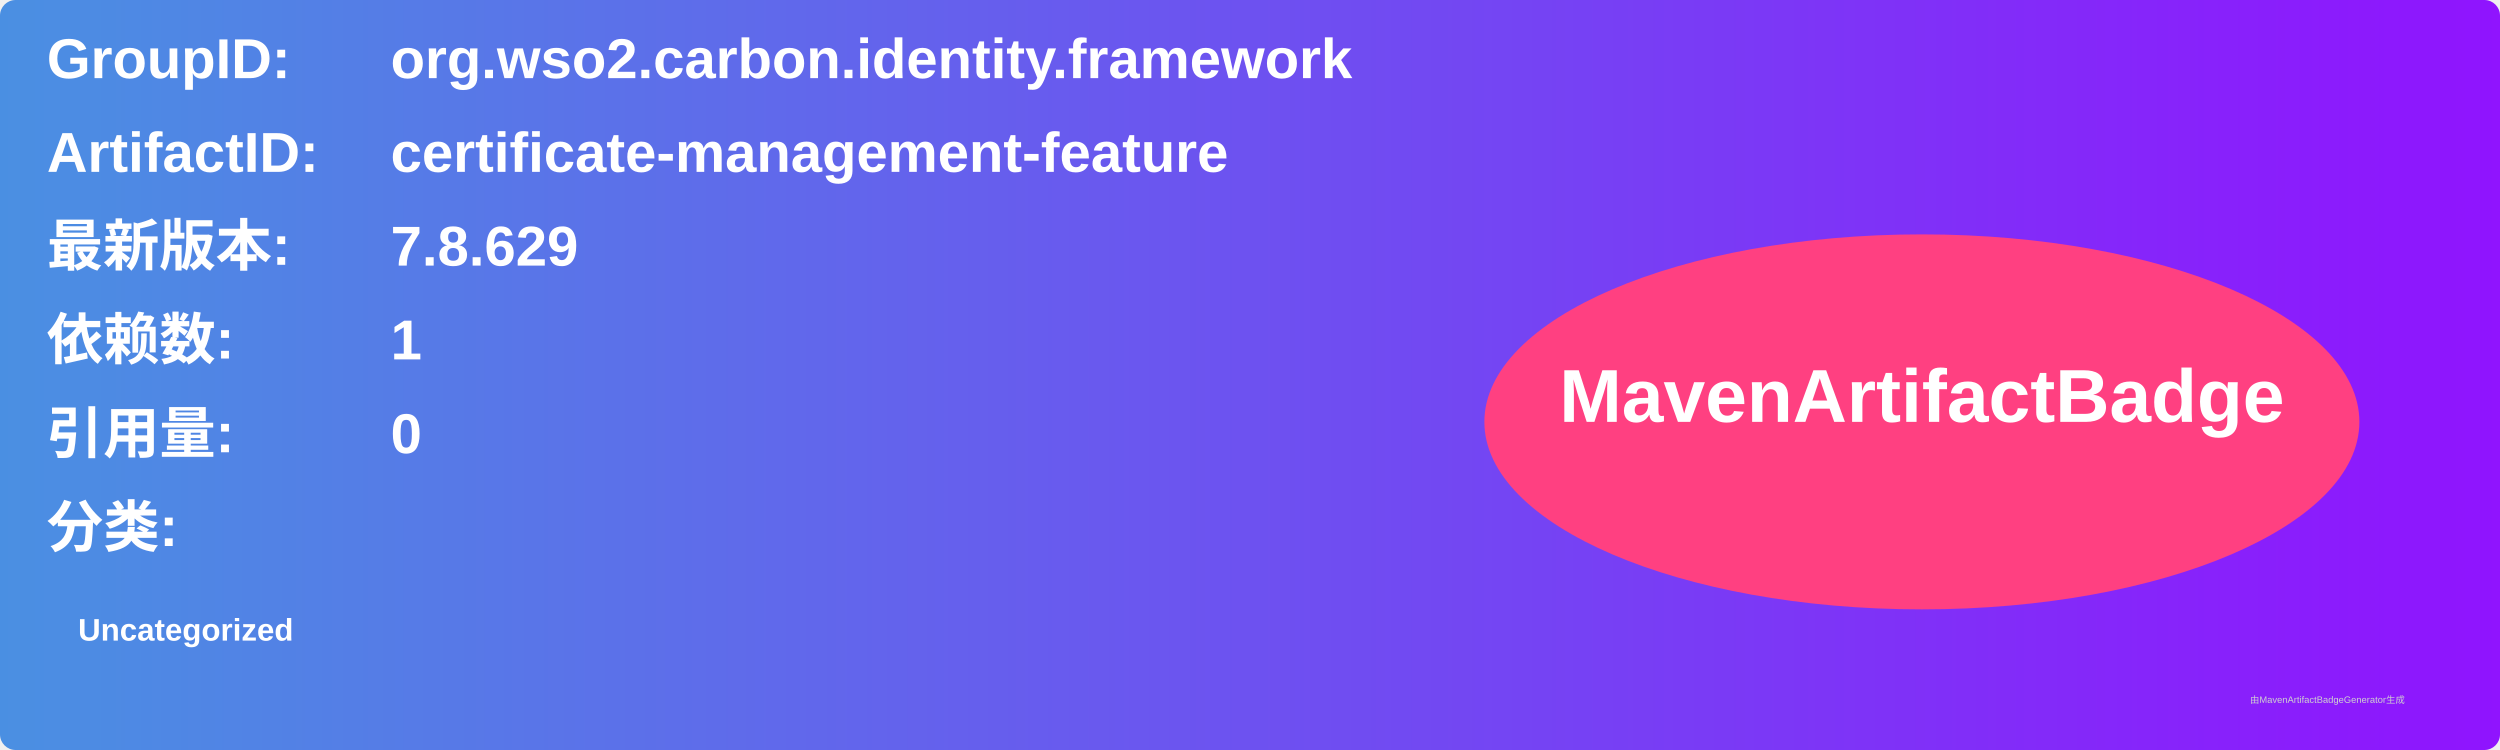
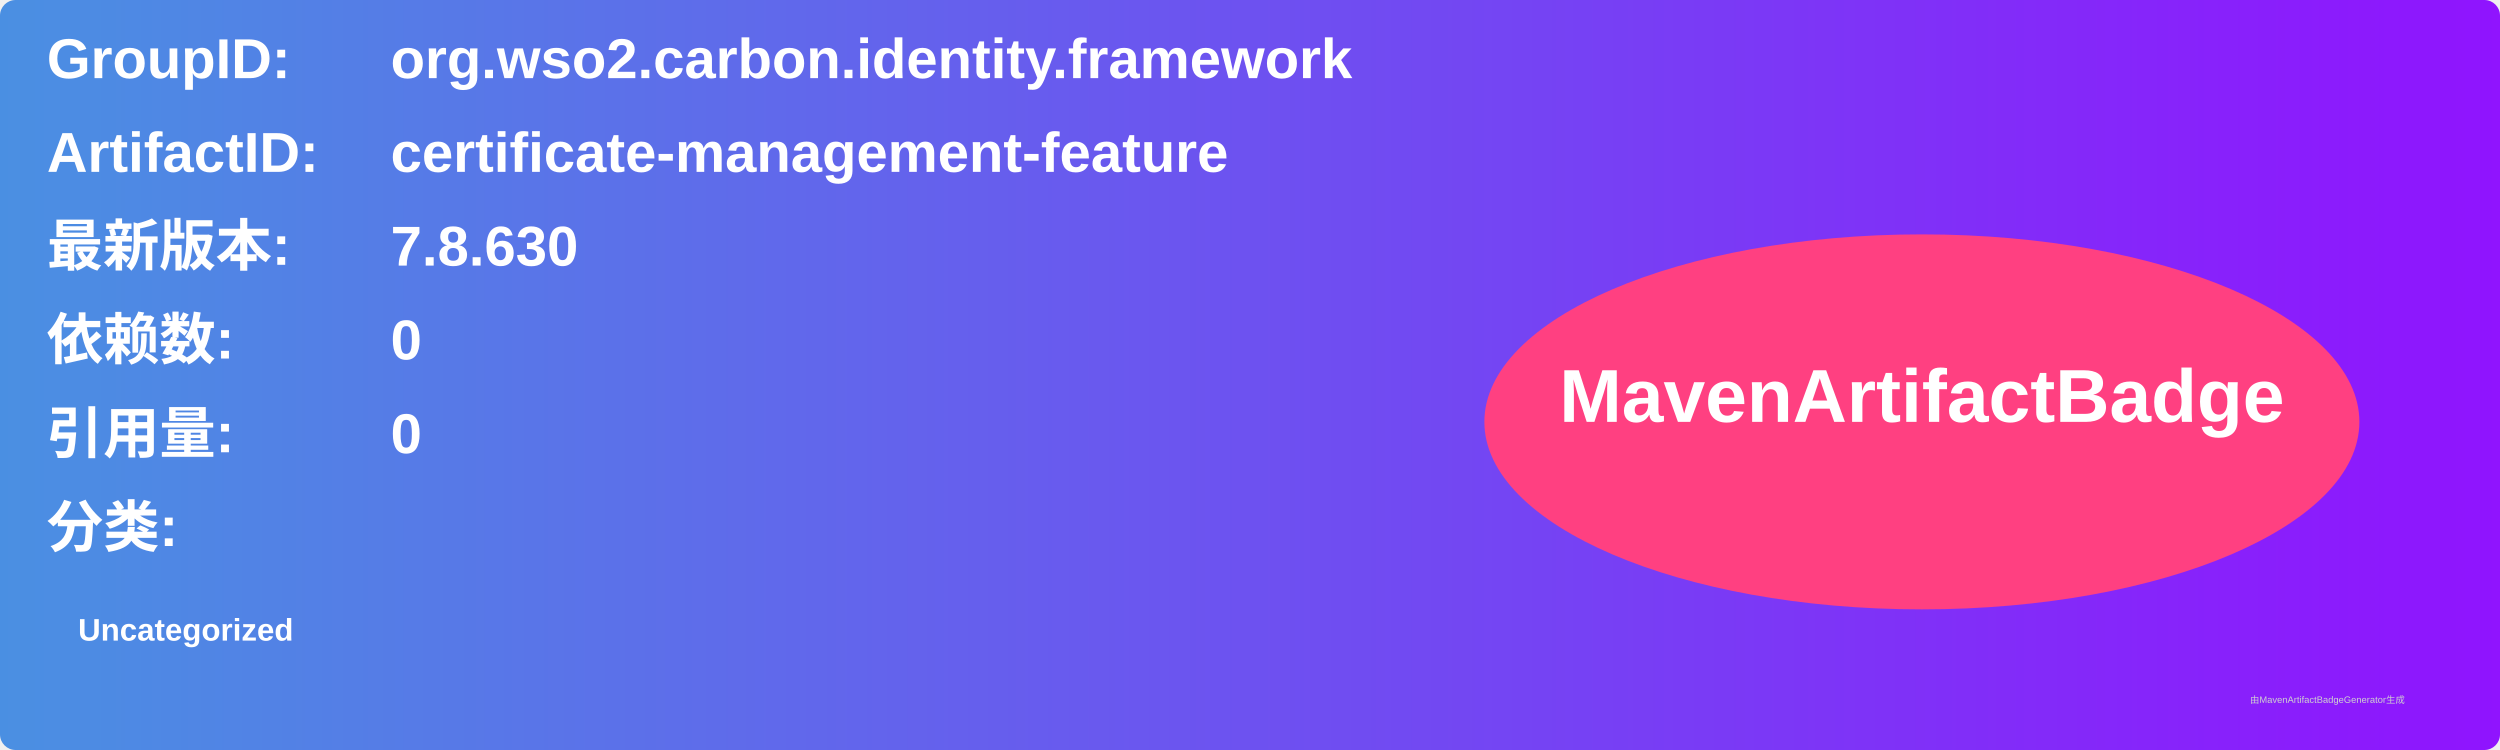
<svg xmlns="http://www.w3.org/2000/svg" width="800" height="240" viewBox="0 0 800 240">
  <linearGradient id="grad" x1="0%" y1="0%" x2="100%" y2="0%">
    <stop offset="0%" stop-color="#4a90e2" />
    <stop offset="100%" stop-color="#9013fe" />
  </linearGradient>
  <rect width="100%" height="100%" rx="5" ry="5" fill="url(#grad)" />
  <g transform="translate(15, 15)">
    <text x="0" y="10" font-family="Arial" font-size="18" fill="white" font-weight="bold" width="260">GroupID:</text>
    <text x="110" y="10" font-family="Arial" font-size="18" fill="white" font-weight="bold" width="460">org.wso2.carbon.identity.framework</text>
    <text x="0" y="40" font-family="Arial" font-size="18" fill="white" font-weight="bold" width="260">ArtifactID:</text>
    <text x="110" y="40" font-family="Arial" font-size="18" fill="white" font-weight="bold" width="460">certificate-management-feature</text>
    <text x="0" y="70" font-family="Arial" font-size="18" fill="white" font-weight="bold">最新版本:</text>
    <text x="110" y="70" font-family="Arial" font-size="18" fill="white" font-weight="bold">
-       <tspan font-weight="bold">7.8.629</tspan>
+       <tspan font-weight="bold">7.8.630</tspan>
    </text>
    <text x="0" y="100" font-family="Arial" font-size="18" fill="white" font-weight="bold">依赖数: </text>
    <text x="110" y="100" font-family="Arial" font-size="18" fill="white">
-       <tspan font-weight="bold">1</tspan>
+       <tspan font-weight="bold">0</tspan>
    </text>
    <text x="0" y="130" font-family="Arial" font-size="18" fill="white" font-weight="bold">引用量: </text>
    <text x="110" y="130" font-family="Arial" font-size="18" fill="white">
      <tspan font-weight="bold">0</tspan>
    </text>
    <text x="0" y="160" font-family="Arial" font-size="18" fill="white" font-weight="bold">分类:</text>
    <text x="10" y="190" font-family="Arial" font-size="10" fill="white">
      <tspan font-weight="bold">Uncategorized</tspan>
    </text>
    <ellipse cx="600" cy="120" rx="140" ry="60" fill="#ff4081" />
    <text x="600" y="120" text-anchor="middle" font-family="Arial" font-size="24" fill="white" font-weight="bold">MavenArtifactBadge</text>
  </g>
  <text x="720" y="225" font-family="Arial" font-size="3" fill="#d0d0d0">由MavenArtifactBadgeGenerator生成</text>
</svg>
